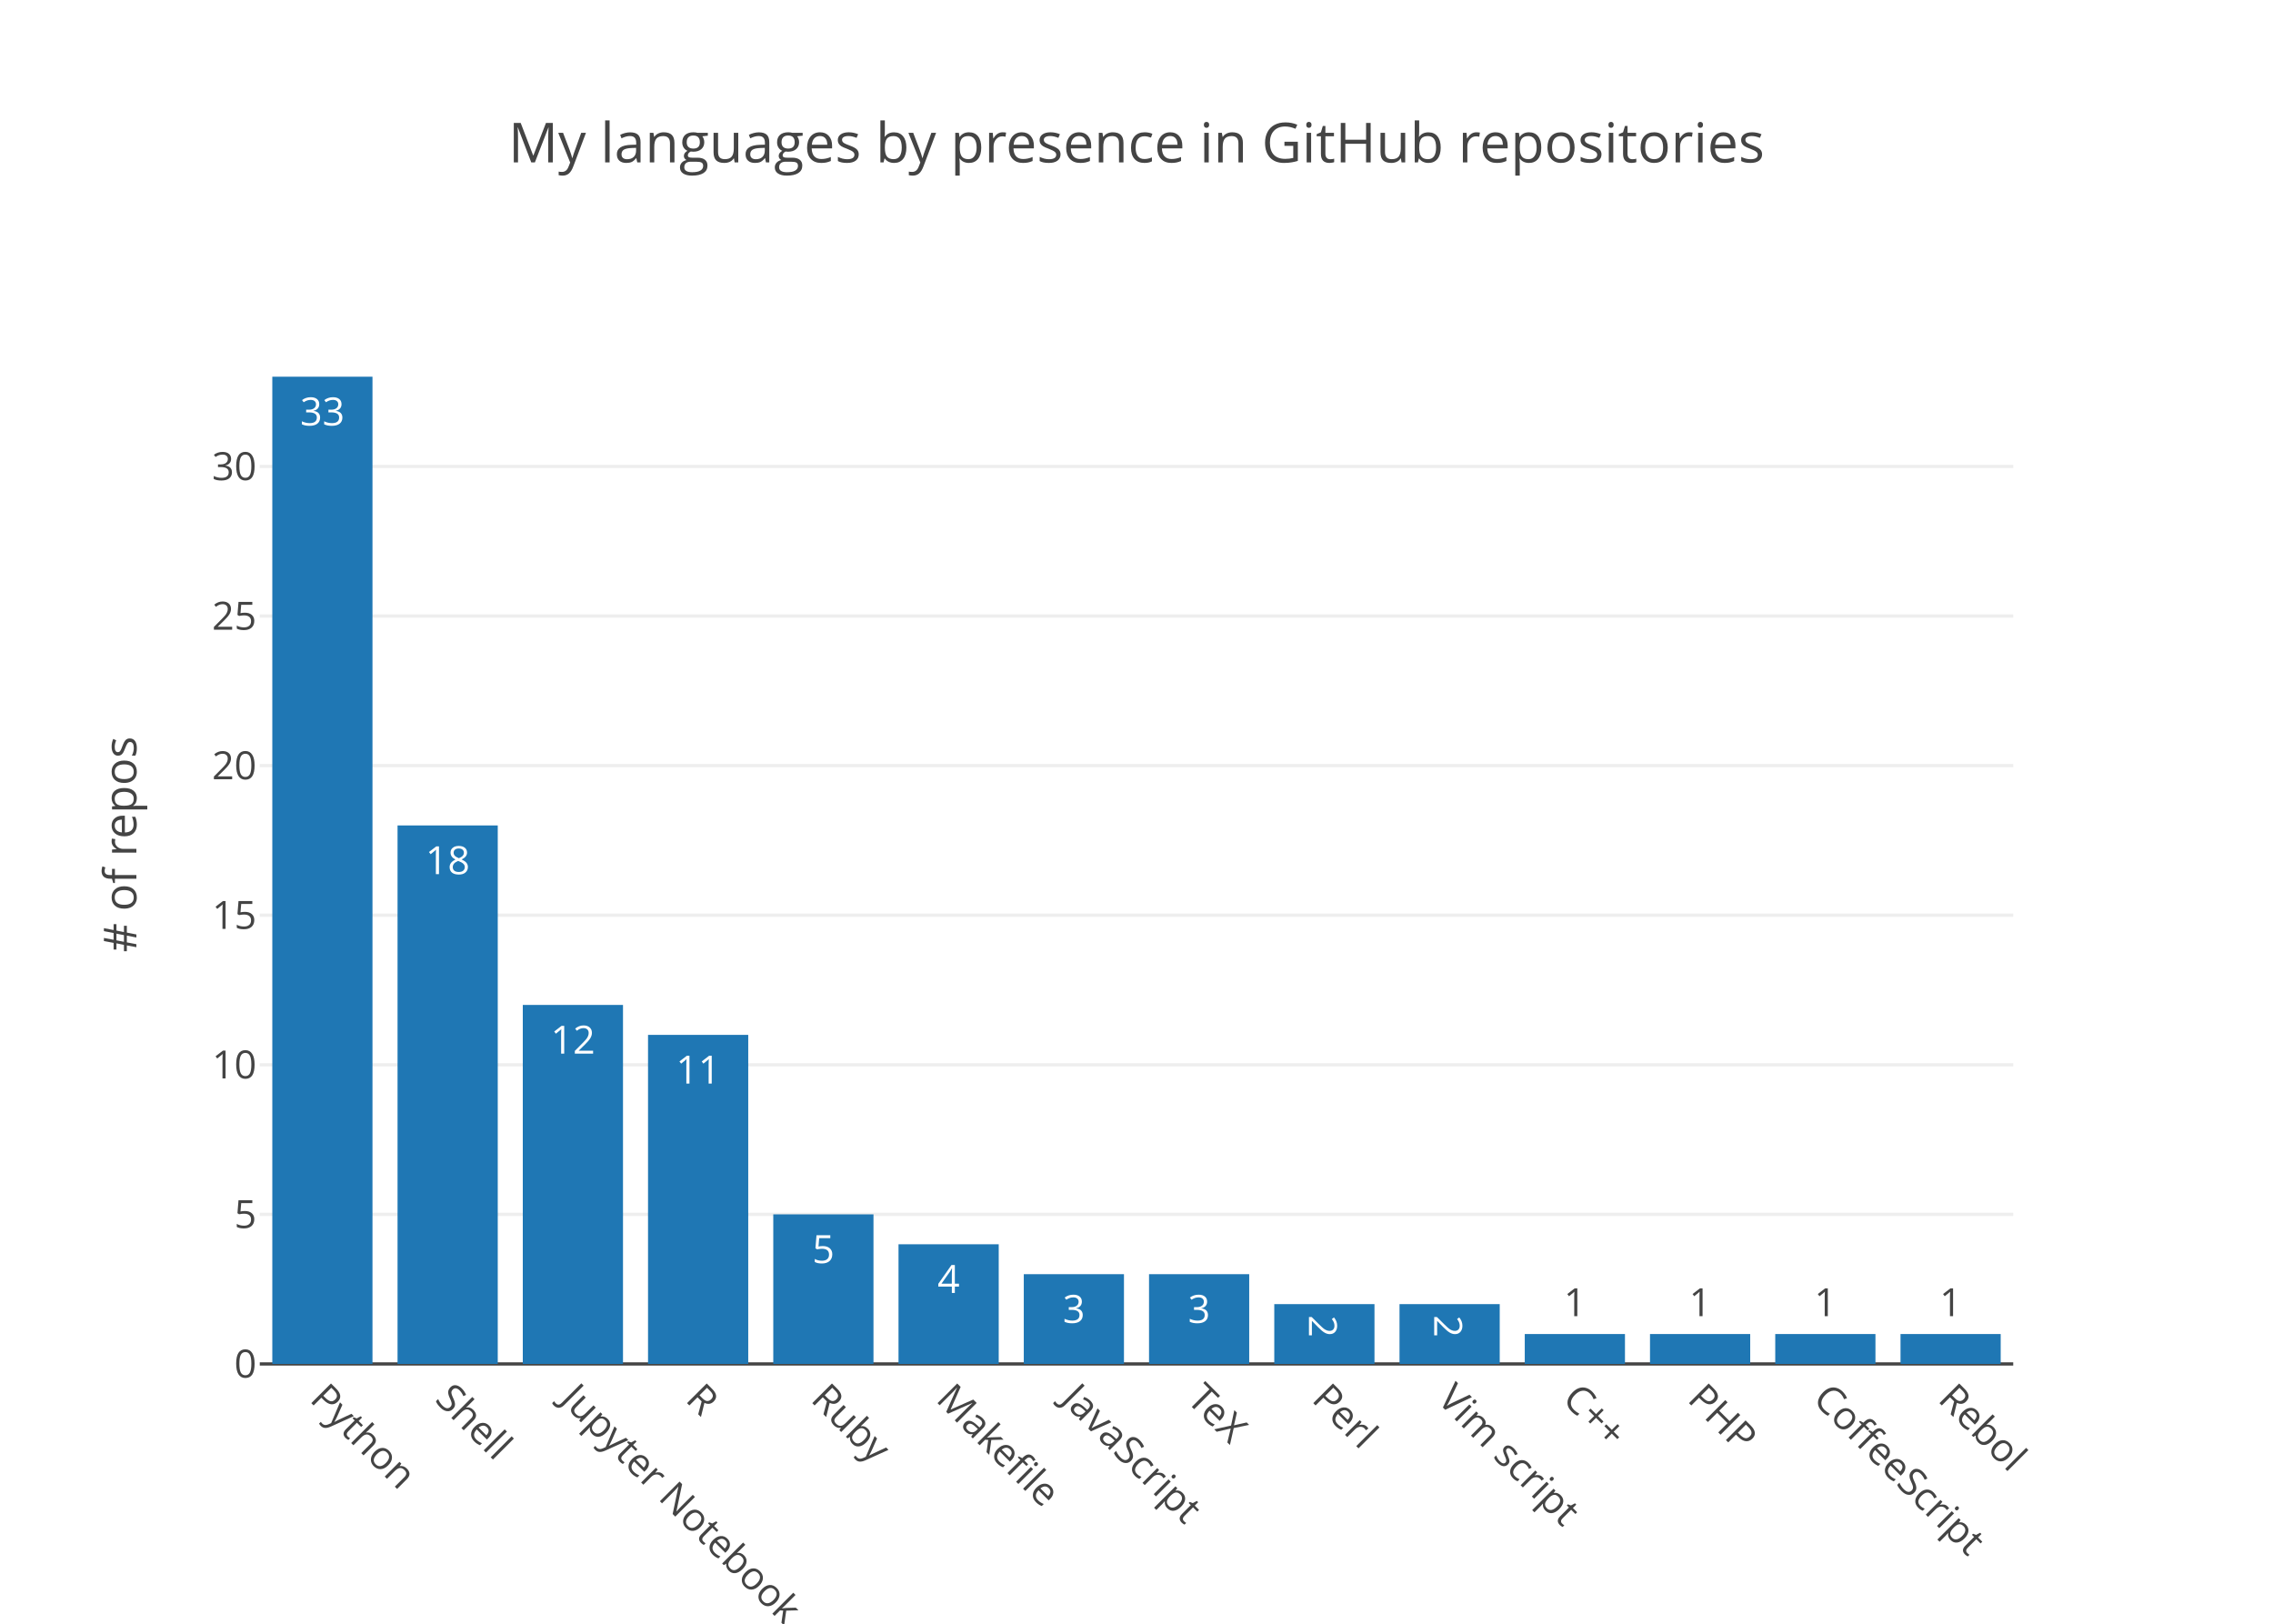
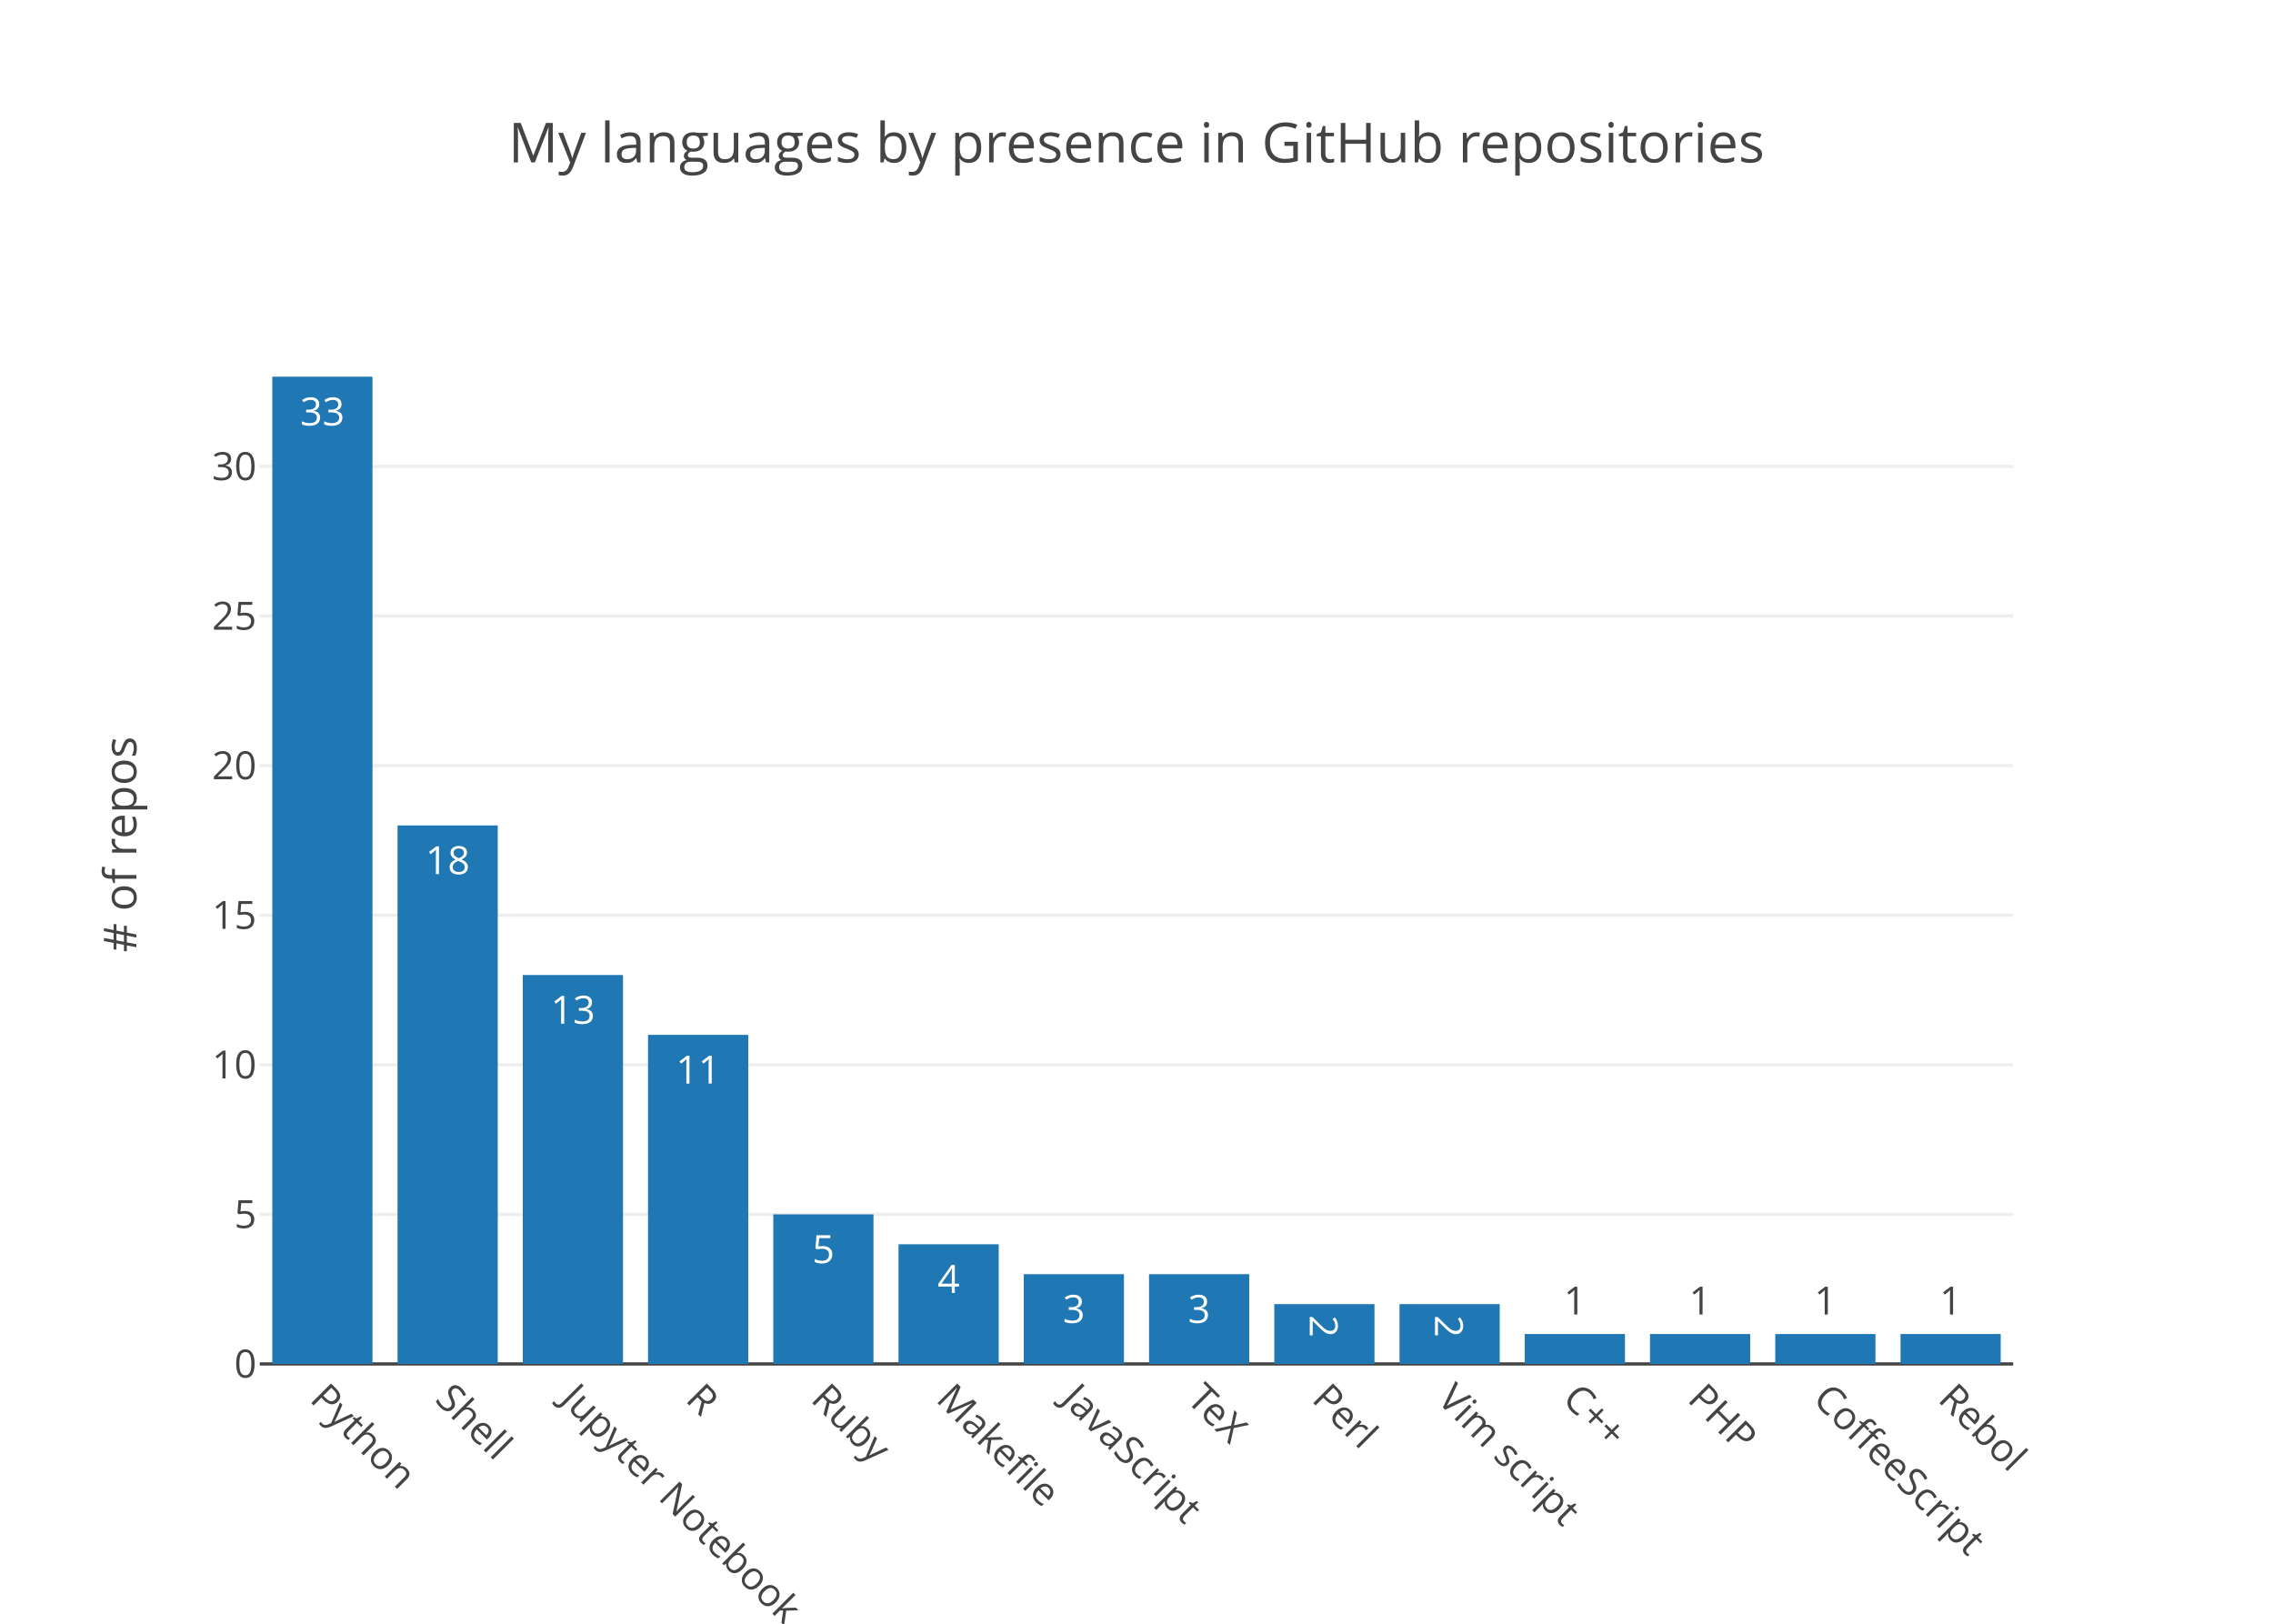
<svg xmlns="http://www.w3.org/2000/svg" class="main-svg" width="700" height="500" viewBox="0 0 700 500">
  <rect x="0" y="0" width="700" height="500" style="fill: rgb(255, 255, 255); fill-opacity: 1;" />
-   <defs id="defs-e7730c">
+   <defs id="defs-55d565">
    <g class="clips">
-       <clipPath id="clipe7730cxyplot" class="plotclip">
+       <clipPath id="clip55d565xyplot" class="plotclip">
        <rect width="540" height="320" />
      </clipPath>
-       <clipPath class="axesclip" id="clipe7730cx">
+       <clipPath class="axesclip" id="clip55d565x">
        <rect x="80" y="0" width="540" height="500" />
      </clipPath>
-       <clipPath class="axesclip" id="clipe7730cy">
+       <clipPath class="axesclip" id="clip55d565y">
        <rect x="0" y="100" width="700" height="320" />
      </clipPath>
-       <clipPath class="axesclip" id="clipe7730cxy">
+       <clipPath class="axesclip" id="clip55d565xy">
        <rect x="80" y="100" width="540" height="320" />
      </clipPath>
    </g>
    <g class="gradients" />
  </defs>
  <g class="bglayer" />
  <g class="layer-below">
    <g class="imagelayer" />
    <g class="shapelayer" />
  </g>
  <g class="cartesianlayer">
    <g class="subplot xy">
      <g class="layer-subplot">
        <g class="shapelayer" />
        <g class="imagelayer" />
      </g>
      <g class="gridlayer">
        <g class="x" />
        <g class="y">
          <path class="ygrid crisp" transform="translate(0,373.94)" d="M80,0h540" style="stroke: rgb(238, 238, 238); stroke-opacity: 1; stroke-width: 1px;" />
          <path class="ygrid crisp" transform="translate(0,327.88)" d="M80,0h540" style="stroke: rgb(238, 238, 238); stroke-opacity: 1; stroke-width: 1px;" />
          <path class="ygrid crisp" transform="translate(0,281.82)" d="M80,0h540" style="stroke: rgb(238, 238, 238); stroke-opacity: 1; stroke-width: 1px;" />
          <path class="ygrid crisp" transform="translate(0,235.76)" d="M80,0h540" style="stroke: rgb(238, 238, 238); stroke-opacity: 1; stroke-width: 1px;" />
          <path class="ygrid crisp" transform="translate(0,189.7)" d="M80,0h540" style="stroke: rgb(238, 238, 238); stroke-opacity: 1; stroke-width: 1px;" />
          <path class="ygrid crisp" transform="translate(0,143.64)" d="M80,0h540" style="stroke: rgb(238, 238, 238); stroke-opacity: 1; stroke-width: 1px;" />
        </g>
      </g>
      <g class="zerolinelayer">
        <path class="yzl zl crisp" transform="translate(0,420)" d="M80,0h540" style="stroke: rgb(68, 68, 68); stroke-opacity: 1; stroke-width: 1px;" />
      </g>
      <path class="xlines-below" />
      <path class="ylines-below" />
      <g class="overlines-below" />
      <g class="xaxislayer-below" />
      <g class="yaxislayer-below" />
      <g class="overaxes-below" />
-       <g class="plot" transform="translate(80, 100)" clip-path="url('#clipe7730cxyplot')">
+       <g class="plot" transform="translate(80, 100)" clip-path="url('#clip55d565xyplot')">
        <g class="barlayer mlayer">
          <g class="trace bars" style="opacity: 1;">
            <g class="points">
              <g class="point">
                <path d="M3.86,320V16H34.71V320Z" style="vector-effect: non-scaling-stroke; opacity: 1; stroke-width: 0px; fill: rgb(31, 119, 180); fill-opacity: 1;" />
                <text class="bartext bartext-inside" transform="translate(19.285 31)" text-anchor="middle" data-notex="1" x="0" y="0" style="font-family: 'Open Sans', verdana, arial, sans-serif; font-size: 12px; fill: rgb(255, 255, 255); fill-opacity: 1; white-space: pre;">33</text>
              </g>
              <g class="point">
                <path d="M42.43,320V154.18H73.29V320Z" style="vector-effect: non-scaling-stroke; opacity: 1; stroke-width: 0px; fill: rgb(31, 119, 180); fill-opacity: 1;" />
                <text class="bartext bartext-inside" transform="translate(57.86 169.18)" text-anchor="middle" data-notex="1" x="0" y="0" style="font-family: 'Open Sans', verdana, arial, sans-serif; font-size: 12px; fill: rgb(255, 255, 255); fill-opacity: 1; white-space: pre;">18</text>
              </g>
              <g class="point">
-                 <path d="M81,320V209.45H111.86V320Z" style="vector-effect: non-scaling-stroke; opacity: 1; stroke-width: 0px; fill: rgb(31, 119, 180); fill-opacity: 1;" />
-                 <text class="bartext bartext-inside" transform="translate(96.43 224.45)" text-anchor="middle" data-notex="1" x="0" y="0" style="font-family: 'Open Sans', verdana, arial, sans-serif; font-size: 12px; fill: rgb(255, 255, 255); fill-opacity: 1; white-space: pre;">12</text>
+                 <path d="M81,320V200.24H111.86V320Z" style="vector-effect: non-scaling-stroke; opacity: 1; stroke-width: 0px; fill: rgb(31, 119, 180); fill-opacity: 1;" />
+                 <text class="bartext bartext-inside" transform="translate(96.43 215.24)" text-anchor="middle" data-notex="1" x="0" y="0" style="font-family: 'Open Sans', verdana, arial, sans-serif; font-size: 12px; fill: rgb(255, 255, 255); fill-opacity: 1; white-space: pre;">13</text>
              </g>
              <g class="point">
                <path d="M119.57,320V218.67H150.43V320Z" style="vector-effect: non-scaling-stroke; opacity: 1; stroke-width: 0px; fill: rgb(31, 119, 180); fill-opacity: 1;" />
                <text class="bartext bartext-inside" transform="translate(135 233.67)" text-anchor="middle" data-notex="1" x="0" y="0" style="font-family: 'Open Sans', verdana, arial, sans-serif; font-size: 12px; fill: rgb(255, 255, 255); fill-opacity: 1; white-space: pre;">11</text>
              </g>
              <g class="point">
                <path d="M158.14,320V273.94H189V320Z" style="vector-effect: non-scaling-stroke; opacity: 1; stroke-width: 0px; fill: rgb(31, 119, 180); fill-opacity: 1;" />
                <text class="bartext bartext-inside" transform="translate(173.57 288.94)" text-anchor="middle" data-notex="1" x="0" y="0" style="font-family: 'Open Sans', verdana, arial, sans-serif; font-size: 12px; fill: rgb(255, 255, 255); fill-opacity: 1; white-space: pre;">5</text>
              </g>
              <g class="point">
                <path d="M196.71,320V283.15H227.57V320Z" style="vector-effect: non-scaling-stroke; opacity: 1; stroke-width: 0px; fill: rgb(31, 119, 180); fill-opacity: 1;" />
                <text class="bartext bartext-inside" transform="translate(212.14 298.15)" text-anchor="middle" data-notex="1" x="0" y="0" style="font-family: 'Open Sans', verdana, arial, sans-serif; font-size: 12px; fill: rgb(255, 255, 255); fill-opacity: 1; white-space: pre;">4</text>
              </g>
              <g class="point">
                <path d="M235.29,320V292.36H266.14V320Z" style="vector-effect: non-scaling-stroke; opacity: 1; stroke-width: 0px; fill: rgb(31, 119, 180); fill-opacity: 1;" />
                <text class="bartext bartext-inside" transform="translate(250.715 307.36)" text-anchor="middle" data-notex="1" x="0" y="0" style="font-family: 'Open Sans', verdana, arial, sans-serif; font-size: 12px; fill: rgb(255, 255, 255); fill-opacity: 1; white-space: pre;">3</text>
              </g>
              <g class="point">
                <path d="M273.86,320V292.36H304.71V320Z" style="vector-effect: non-scaling-stroke; opacity: 1; stroke-width: 0px; fill: rgb(31, 119, 180); fill-opacity: 1;" />
                <text class="bartext bartext-inside" transform="translate(289.285 307.36)" text-anchor="middle" data-notex="1" x="0" y="0" style="font-family: 'Open Sans', verdana, arial, sans-serif; font-size: 12px; fill: rgb(255, 255, 255); fill-opacity: 1; white-space: pre;">3</text>
              </g>
              <g class="point">
                <path d="M312.43,320V301.58H343.29V320Z" style="vector-effect: non-scaling-stroke; opacity: 1; stroke-width: 0px; fill: rgb(31, 119, 180); fill-opacity: 1;" />
-                 <text class="bartext bartext-inside" transform="translate(327.86 313.1425)rotate(90 0 -4.75) " text-anchor="middle" data-notex="1" x="0" y="0" style="font-family: 'Open Sans', verdana, arial, sans-serif; font-size: 12px; fill: rgb(255, 255, 255); fill-opacity: 1; white-space: pre;">2</text>
+                 <text class="bartext bartext-inside" transform="translate(327.86 312.8925)rotate(90 0 -4.5) " text-anchor="middle" data-notex="1" x="0" y="0" style="font-family: 'Open Sans', verdana, arial, sans-serif; font-size: 12px; fill: rgb(255, 255, 255); fill-opacity: 1; white-space: pre;">2</text>
              </g>
              <g class="point">
                <path d="M351,320V301.58H381.86V320Z" style="vector-effect: non-scaling-stroke; opacity: 1; stroke-width: 0px; fill: rgb(31, 119, 180); fill-opacity: 1;" />
-                 <text class="bartext bartext-inside" transform="translate(366.43 313.1425)rotate(90 0 -4.75) " text-anchor="middle" data-notex="1" x="0" y="0" style="font-family: 'Open Sans', verdana, arial, sans-serif; font-size: 12px; fill: rgb(255, 255, 255); fill-opacity: 1; white-space: pre;">2</text>
+                 <text class="bartext bartext-inside" transform="translate(366.43 312.8925)rotate(90 0 -4.5) " text-anchor="middle" data-notex="1" x="0" y="0" style="font-family: 'Open Sans', verdana, arial, sans-serif; font-size: 12px; fill: rgb(255, 255, 255); fill-opacity: 1; white-space: pre;">2</text>
              </g>
              <g class="point">
                <path d="M389.57,320V310.79H420.43V320Z" style="vector-effect: non-scaling-stroke; opacity: 1; stroke-width: 0px; fill: rgb(31, 119, 180); fill-opacity: 1;" />
-                 <text class="bartext bartext-outside" transform="translate(405 305.29)" text-anchor="middle" data-notex="1" x="0" y="0" style="font-family: 'Open Sans', verdana, arial, sans-serif; font-size: 12px; fill: rgb(68, 68, 68); fill-opacity: 1; white-space: pre;">1</text>
+                 <text class="bartext bartext-outside" transform="translate(405 304.79)" text-anchor="middle" data-notex="1" x="0" y="0" style="font-family: 'Open Sans', verdana, arial, sans-serif; font-size: 12px; fill: rgb(68, 68, 68); fill-opacity: 1; white-space: pre;">1</text>
              </g>
              <g class="point">
                <path d="M428.14,320V310.79H459V320Z" style="vector-effect: non-scaling-stroke; opacity: 1; stroke-width: 0px; fill: rgb(31, 119, 180); fill-opacity: 1;" />
-                 <text class="bartext bartext-outside" transform="translate(443.57 305.29)" text-anchor="middle" data-notex="1" x="0" y="0" style="font-family: 'Open Sans', verdana, arial, sans-serif; font-size: 12px; fill: rgb(68, 68, 68); fill-opacity: 1; white-space: pre;">1</text>
+                 <text class="bartext bartext-outside" transform="translate(443.57 304.79)" text-anchor="middle" data-notex="1" x="0" y="0" style="font-family: 'Open Sans', verdana, arial, sans-serif; font-size: 12px; fill: rgb(68, 68, 68); fill-opacity: 1; white-space: pre;">1</text>
              </g>
              <g class="point">
                <path d="M466.71,320V310.79H497.57V320Z" style="vector-effect: non-scaling-stroke; opacity: 1; stroke-width: 0px; fill: rgb(31, 119, 180); fill-opacity: 1;" />
-                 <text class="bartext bartext-outside" transform="translate(482.14 305.29)" text-anchor="middle" data-notex="1" x="0" y="0" style="font-family: 'Open Sans', verdana, arial, sans-serif; font-size: 12px; fill: rgb(68, 68, 68); fill-opacity: 1; white-space: pre;">1</text>
+                 <text class="bartext bartext-outside" transform="translate(482.14 304.79)" text-anchor="middle" data-notex="1" x="0" y="0" style="font-family: 'Open Sans', verdana, arial, sans-serif; font-size: 12px; fill: rgb(68, 68, 68); fill-opacity: 1; white-space: pre;">1</text>
              </g>
              <g class="point">
                <path d="M505.29,320V310.79H536.14V320Z" style="vector-effect: non-scaling-stroke; opacity: 1; stroke-width: 0px; fill: rgb(31, 119, 180); fill-opacity: 1;" />
-                 <text class="bartext bartext-outside" transform="translate(520.715 305.29)" text-anchor="middle" data-notex="1" x="0" y="0" style="font-family: 'Open Sans', verdana, arial, sans-serif; font-size: 12px; fill: rgb(68, 68, 68); fill-opacity: 1; white-space: pre;">1</text>
+                 <text class="bartext bartext-outside" transform="translate(520.715 304.79)" text-anchor="middle" data-notex="1" x="0" y="0" style="font-family: 'Open Sans', verdana, arial, sans-serif; font-size: 12px; fill: rgb(68, 68, 68); fill-opacity: 1; white-space: pre;">1</text>
              </g>
            </g>
          </g>
        </g>
      </g>
      <g class="overplot" />
      <path class="xlines-above crisp" d="M0,0" style="fill: none;" />
      <path class="ylines-above crisp" d="M0,0" style="fill: none;" />
      <g class="overlines-above" />
      <g class="xaxislayer-above">
        <g class="xtick">
          <text text-anchor="start" x="0" y="433" transform="translate(99.29,0) rotate(45,0,427)" style="font-family: 'Open Sans', verdana, arial, sans-serif; font-size: 12px; fill: rgb(68, 68, 68); fill-opacity: 1; white-space: pre;">Python</text>
        </g>
        <g class="xtick">
          <text text-anchor="start" x="0" y="433" transform="translate(137.86,0) rotate(45,0,427)" style="font-family: 'Open Sans', verdana, arial, sans-serif; font-size: 12px; fill: rgb(68, 68, 68); fill-opacity: 1; white-space: pre;">Shell</text>
        </g>
        <g class="xtick">
          <text text-anchor="start" x="0" y="433" transform="translate(176.43,0) rotate(45,0,427)" style="font-family: 'Open Sans', verdana, arial, sans-serif; font-size: 12px; fill: rgb(68, 68, 68); fill-opacity: 1; white-space: pre;">Jupyter Notebook</text>
        </g>
        <g class="xtick">
          <text text-anchor="start" x="0" y="433" transform="translate(215,0) rotate(45,0,427)" style="font-family: 'Open Sans', verdana, arial, sans-serif; font-size: 12px; fill: rgb(68, 68, 68); fill-opacity: 1; white-space: pre;">R</text>
        </g>
        <g class="xtick">
          <text text-anchor="start" x="0" y="433" transform="translate(253.57,0) rotate(45,0,427)" style="font-family: 'Open Sans', verdana, arial, sans-serif; font-size: 12px; fill: rgb(68, 68, 68); fill-opacity: 1; white-space: pre;">Ruby</text>
        </g>
        <g class="xtick">
          <text text-anchor="start" x="0" y="433" transform="translate(292.14,0) rotate(45,0,427)" style="font-family: 'Open Sans', verdana, arial, sans-serif; font-size: 12px; fill: rgb(68, 68, 68); fill-opacity: 1; white-space: pre;">Makefile</text>
        </g>
        <g class="xtick">
          <text text-anchor="start" x="0" y="433" transform="translate(330.71,0) rotate(45,0,427)" style="font-family: 'Open Sans', verdana, arial, sans-serif; font-size: 12px; fill: rgb(68, 68, 68); fill-opacity: 1; white-space: pre;">JavaScript</text>
        </g>
        <g class="xtick">
          <text text-anchor="start" x="0" y="433" transform="translate(369.29,0) rotate(45,0,427)" style="font-family: 'Open Sans', verdana, arial, sans-serif; font-size: 12px; fill: rgb(68, 68, 68); fill-opacity: 1; white-space: pre;">TeX</text>
        </g>
        <g class="xtick">
          <text text-anchor="start" x="0" y="433" transform="translate(407.86,0) rotate(45,0,427)" style="font-family: 'Open Sans', verdana, arial, sans-serif; font-size: 12px; fill: rgb(68, 68, 68); fill-opacity: 1; white-space: pre;">Perl</text>
        </g>
        <g class="xtick">
          <text text-anchor="start" x="0" y="433" transform="translate(446.43,0) rotate(45,0,427)" style="font-family: 'Open Sans', verdana, arial, sans-serif; font-size: 12px; fill: rgb(68, 68, 68); fill-opacity: 1; white-space: pre;">Vim script</text>
        </g>
        <g class="xtick">
          <text text-anchor="start" x="0" y="433" transform="translate(485,0) rotate(45,0,427)" style="font-family: 'Open Sans', verdana, arial, sans-serif; font-size: 12px; fill: rgb(68, 68, 68); fill-opacity: 1; white-space: pre;">C++</text>
        </g>
        <g class="xtick">
          <text text-anchor="start" x="0" y="433" transform="translate(523.57,0) rotate(45,0,427)" style="font-family: 'Open Sans', verdana, arial, sans-serif; font-size: 12px; fill: rgb(68, 68, 68); fill-opacity: 1; white-space: pre;">PHP</text>
        </g>
        <g class="xtick">
          <text text-anchor="start" x="0" y="433" transform="translate(562.14,0) rotate(45,0,427)" style="font-family: 'Open Sans', verdana, arial, sans-serif; font-size: 12px; fill: rgb(68, 68, 68); fill-opacity: 1; white-space: pre;">CoffeeScript</text>
        </g>
        <g class="xtick">
          <text text-anchor="start" x="0" y="433" transform="translate(600.71,0) rotate(45,0,427)" style="font-family: 'Open Sans', verdana, arial, sans-serif; font-size: 12px; fill: rgb(68, 68, 68); fill-opacity: 1; white-space: pre;">Rebol</text>
        </g>
      </g>
      <g class="yaxislayer-above">
        <g class="ytick">
          <text text-anchor="end" x="79" y="4.2" transform="translate(0,420)" style="font-family: 'Open Sans', verdana, arial, sans-serif; font-size: 12px; fill: rgb(68, 68, 68); fill-opacity: 1; white-space: pre;">0</text>
        </g>
        <g class="ytick">
          <text text-anchor="end" x="79" y="4.2" transform="translate(0,373.94)" style="font-family: 'Open Sans', verdana, arial, sans-serif; font-size: 12px; fill: rgb(68, 68, 68); fill-opacity: 1; white-space: pre;">5</text>
        </g>
        <g class="ytick">
          <text text-anchor="end" x="79" y="4.2" transform="translate(0,327.88)" style="font-family: 'Open Sans', verdana, arial, sans-serif; font-size: 12px; fill: rgb(68, 68, 68); fill-opacity: 1; white-space: pre;">10</text>
        </g>
        <g class="ytick">
          <text text-anchor="end" x="79" y="4.2" transform="translate(0,281.82)" style="font-family: 'Open Sans', verdana, arial, sans-serif; font-size: 12px; fill: rgb(68, 68, 68); fill-opacity: 1; white-space: pre;">15</text>
        </g>
        <g class="ytick">
          <text text-anchor="end" x="79" y="4.2" transform="translate(0,235.76)" style="font-family: 'Open Sans', verdana, arial, sans-serif; font-size: 12px; fill: rgb(68, 68, 68); fill-opacity: 1; white-space: pre;">20</text>
        </g>
        <g class="ytick">
          <text text-anchor="end" x="79" y="4.2" transform="translate(0,189.7)" style="font-family: 'Open Sans', verdana, arial, sans-serif; font-size: 12px; fill: rgb(68, 68, 68); fill-opacity: 1; white-space: pre;">25</text>
        </g>
        <g class="ytick">
          <text text-anchor="end" x="79" y="4.2" transform="translate(0,143.64)" style="font-family: 'Open Sans', verdana, arial, sans-serif; font-size: 12px; fill: rgb(68, 68, 68); fill-opacity: 1; white-space: pre;">30</text>
        </g>
      </g>
      <g class="overaxes-above" />
    </g>
  </g>
  <g class="polarlayer" />
  <g class="ternarylayer" />
  <g class="geolayer" />
  <g class="pielayer" />
  <g class="sunburstlayer" />
  <g class="glimages" />
-   <defs id="topdefs-e7730c">
+   <defs id="topdefs-55d565">
    <g class="clips" />
  </defs>
  <g class="layer-above">
    <g class="imagelayer" />
    <g class="shapelayer" />
  </g>
  <g class="infolayer">
    <g class="g-gtitle">
      <text class="gtitle" x="350" y="50" text-anchor="middle" dy="0em" style="font-family: 'Open Sans', verdana, arial, sans-serif; font-size: 17px; fill: rgb(68, 68, 68); opacity: 1; font-weight: normal; white-space: pre;">My languages by presence in GitHub repositories</text>
    </g>
    <g class="g-xtitle" />
    <g class="g-ytitle">
      <text class="ytitle" transform="rotate(-90,42,260)" x="42" y="260" text-anchor="middle" style="font-family: 'Open Sans', verdana, arial, sans-serif; font-size: 14px; fill: rgb(68, 68, 68); opacity: 1; font-weight: normal; white-space: pre;"># of repos</text>
    </g>
  </g>
</svg>
